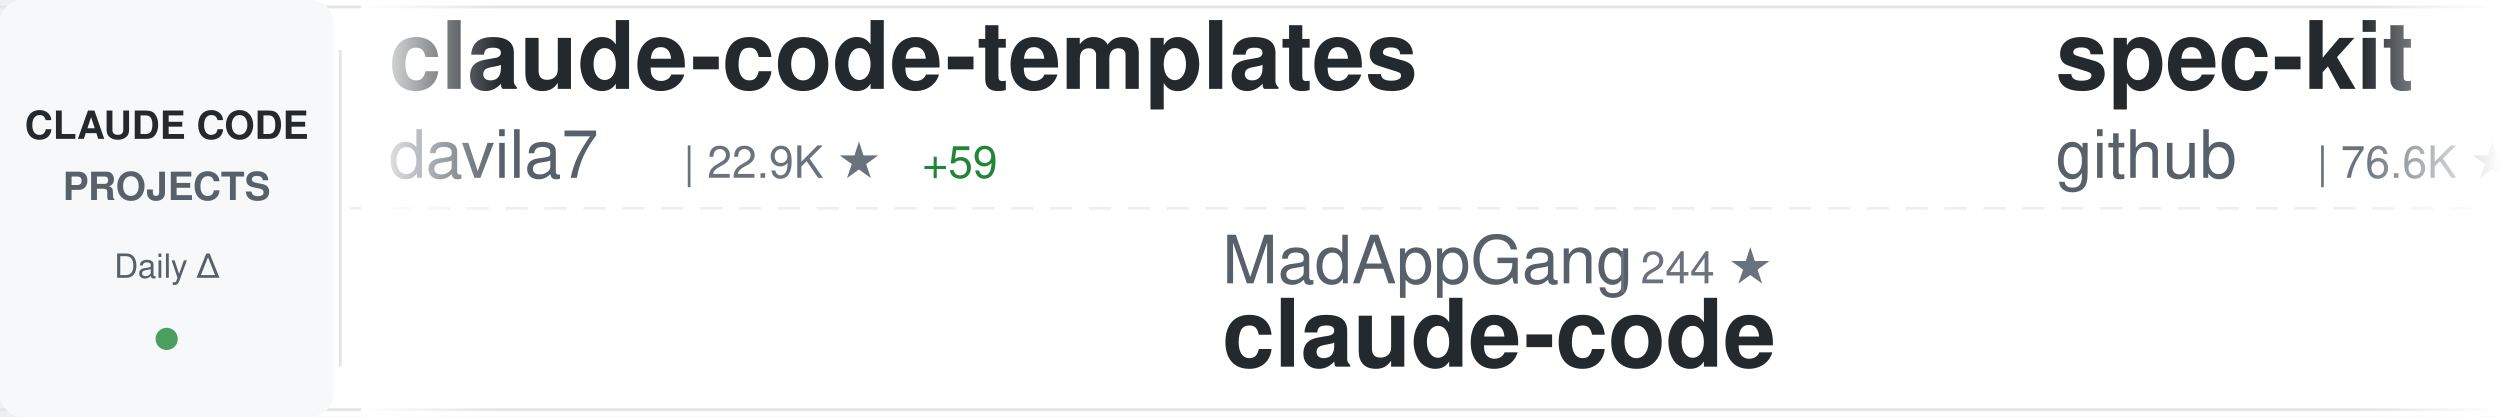
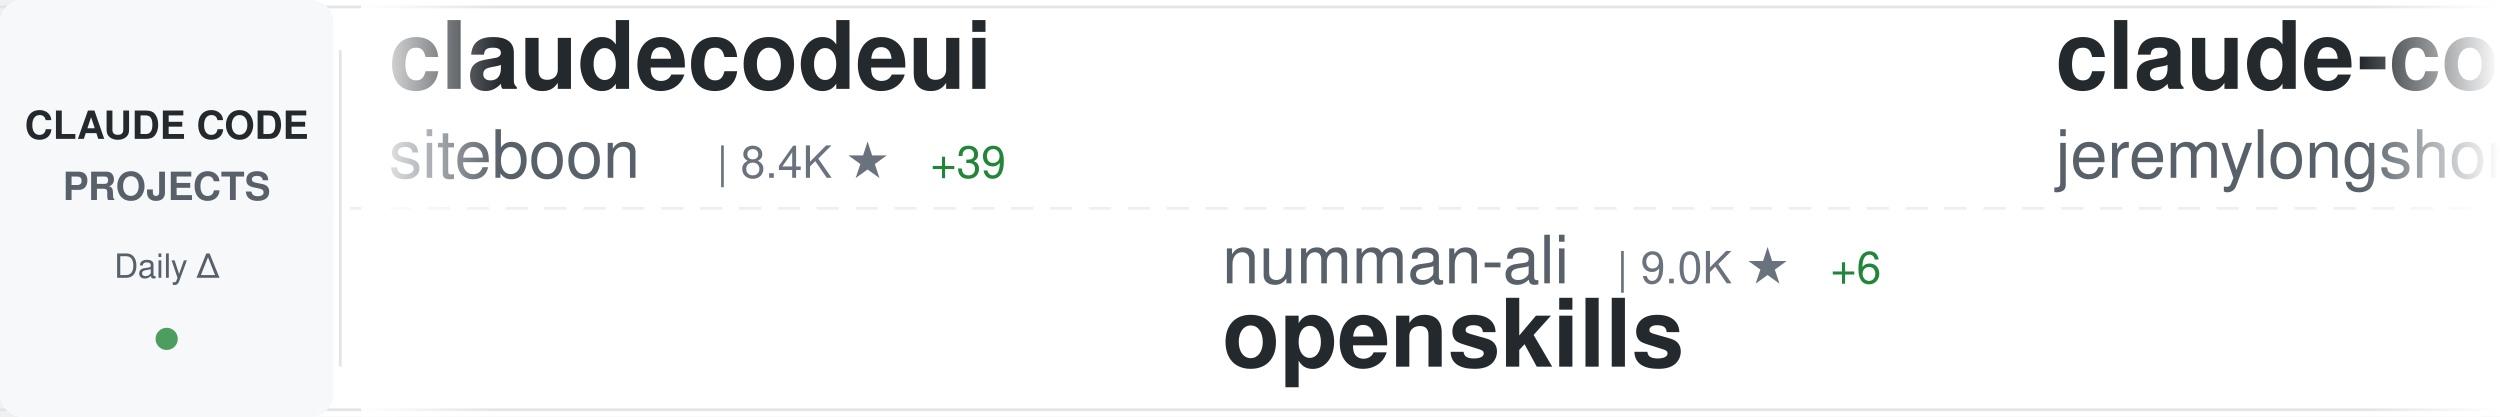
<svg xmlns="http://www.w3.org/2000/svg" width="900" height="150">
  <defs>
    <linearGradient id="awesomeLeftFade" x1="0%" y1="0%" x2="100%" y2="0%">
      <stop offset="0%" style="stop-color:#ffffff;stop-opacity:1" />
      <stop offset="100%" style="stop-color:#ffffff;stop-opacity:0" />
    </linearGradient>
    <linearGradient id="awesomeRightFade" x1="0%" y1="0%" x2="100%" y2="0%">
      <stop offset="0%" style="stop-color:#ffffff;stop-opacity:0" />
      <stop offset="100%" style="stop-color:#ffffff;stop-opacity:1" />
    </linearGradient>
  </defs>
  <rect width="900" height="150" fill="#ffffff" rx="8" />
  <rect x="0" y="2" width="900" height="1" fill="#e1e4e8" />
  <rect x="0" y="147" width="900" height="1" fill="#e1e4e8" />
  <line x1="0" y1="75" x2="900" y2="75" stroke="#e1e4e8" stroke-width="1" stroke-dasharray="8 6" opacity="0.6" />
  <rect x="0" y="0" width="120" height="150" fill="#f6f8fa" rx="8" />
  <text x="60" y="50" font-family="-apple-system, BlinkMacSystemFont, 'Segoe UI', Helvetica, Arial, sans-serif" font-size="14" font-weight="600" fill="#24292e" text-anchor="middle">CLAUDE CODE</text>
  <text x="60" y="72" font-family="-apple-system, BlinkMacSystemFont, 'Segoe UI', Helvetica, Arial, sans-serif" font-size="14" font-weight="600" fill="#586069" text-anchor="middle">PROJECTS</text>
  <text x="60" y="100" font-family="-apple-system, BlinkMacSystemFont, 'Segoe UI', Helvetica, Arial, sans-serif" font-size="12" font-weight="500" fill="#586069" text-anchor="middle">Daily Δ</text>
  <circle cx="60" cy="122" r="4" fill="#22863a" opacity="0.8" />
  <rect x="122" y="18" width="1" height="114" fill="#e1e4e8" />
  <clipPath id="awesomeTickerClip">
    <rect x="130" y="0" width="770" height="150" />
  </clipPath>
  <g clip-path="url(#awesomeTickerClip)">
    <g id="awesomeTickerItems">
      <animateTransform attributeName="transform" attributeType="XML" type="translate" from="0 0" to="-3000 0" dur="54s" repeatCount="indefinite" />
      <g transform="translate(0, 0)">
-         <text x="140" y="32" font-family="-apple-system, BlinkMacSystemFont, 'Segoe UI', Helvetica, Arial, sans-serif" font-size="34" font-weight="600" fill="#24292e">claude-code-templates</text>
-         <text x="140" y="64" font-family="-apple-system, BlinkMacSystemFont, 'Segoe UI', Helvetica, Arial, sans-serif" font-size="24" font-weight="400" fill="#586069">davila7</text>
-         <text x="246" y="64" font-family="-apple-system, BlinkMacSystemFont, 'Segoe UI', Helvetica, Arial, sans-serif" font-size="16" font-weight="500" fill="#6a737d">| 22.9K ★</text>
-         <text x="332" y="64" font-family="-apple-system, BlinkMacSystemFont, 'Segoe UI', Helvetica, Arial, sans-serif" font-size="16" font-weight="500" fill="#22863a"> +59</text>
+         <text x="140" y="32" font-family="-apple-system, BlinkMacSystemFont, 'Segoe UI', Helvetica, Arial, sans-serif" font-size="34" font-weight="600" fill="#24292e">claudecodeui</text>
+         <text x="140" y="64" font-family="-apple-system, BlinkMacSystemFont, 'Segoe UI', Helvetica, Arial, sans-serif" font-size="24" font-weight="400" fill="#586069">siteboon</text>
+         <text x="258" y="64" font-family="-apple-system, BlinkMacSystemFont, 'Segoe UI', Helvetica, Arial, sans-serif" font-size="16" font-weight="500" fill="#6a737d">| 8.4K ★</text>
+         <text x="335" y="64" font-family="-apple-system, BlinkMacSystemFont, 'Segoe UI', Helvetica, Arial, sans-serif" font-size="16" font-weight="500" fill="#22863a"> +39</text>
      </g>
      <g transform="translate(300, 0)">
+         <text x="140" y="102" font-family="-apple-system, BlinkMacSystemFont, 'Segoe UI', Helvetica, Arial, sans-serif" font-size="24" font-weight="400" fill="#586069">numman-ali</text>
+         <text x="282" y="102" font-family="-apple-system, BlinkMacSystemFont, 'Segoe UI', Helvetica, Arial, sans-serif" font-size="16" font-weight="500" fill="#6a737d">| 9.0K ★</text>
+         <text x="359" y="102" font-family="-apple-system, BlinkMacSystemFont, 'Segoe UI', Helvetica, Arial, sans-serif" font-size="16" font-weight="500" fill="#22863a"> +6</text>
+         <text x="140" y="132" font-family="-apple-system, BlinkMacSystemFont, 'Segoe UI', Helvetica, Arial, sans-serif" font-size="34" font-weight="600" fill="#24292e">openskills</text>
+       </g>
+       <g transform="translate(600, 0)">
+         <text x="140" y="32" font-family="-apple-system, BlinkMacSystemFont, 'Segoe UI', Helvetica, Arial, sans-serif" font-size="34" font-weight="600" fill="#24292e">claude-code-plugins-plus...</text>
+         <text x="140" y="64" font-family="-apple-system, BlinkMacSystemFont, 'Segoe UI', Helvetica, Arial, sans-serif" font-size="24" font-weight="400" fill="#586069">jeremylongshore</text>
+         <text x="342" y="64" font-family="-apple-system, BlinkMacSystemFont, 'Segoe UI', Helvetica, Arial, sans-serif" font-size="16" font-weight="500" fill="#6a737d">| 1.6K ★</text>
+         <text x="419" y="64" font-family="-apple-system, BlinkMacSystemFont, 'Segoe UI', Helvetica, Arial, sans-serif" font-size="16" font-weight="500" fill="#22863a"> +3</text>
+       </g>
+       <g transform="translate(900, 0)">
        <text x="140" y="102" font-family="-apple-system, BlinkMacSystemFont, 'Segoe UI', Helvetica, Arial, sans-serif" font-size="24" font-weight="400" fill="#586069">MadAppGang</text>
        <text x="282" y="102" font-family="-apple-system, BlinkMacSystemFont, 'Segoe UI', Helvetica, Arial, sans-serif" font-size="16" font-weight="500" fill="#6a737d">| 244 ★</text>
        <text x="140" y="132" font-family="-apple-system, BlinkMacSystemFont, 'Segoe UI', Helvetica, Arial, sans-serif" font-size="34" font-weight="600" fill="#24292e">claude-code</text>
      </g>
-       <g transform="translate(600, 0)">
-         <text x="140" y="32" font-family="-apple-system, BlinkMacSystemFont, 'Segoe UI', Helvetica, Arial, sans-serif" font-size="34" font-weight="600" fill="#24292e">spec-kit</text>
-         <text x="140" y="64" font-family="-apple-system, BlinkMacSystemFont, 'Segoe UI', Helvetica, Arial, sans-serif" font-size="24" font-weight="400" fill="#586069">github</text>
-         <text x="234" y="64" font-family="-apple-system, BlinkMacSystemFont, 'Segoe UI', Helvetica, Arial, sans-serif" font-size="16" font-weight="500" fill="#6a737d">| 76.6K ★</text>
-         <text x="320" y="64" font-family="-apple-system, BlinkMacSystemFont, 'Segoe UI', Helvetica, Arial, sans-serif" font-size="16" font-weight="500" fill="#22863a"> +316</text>
-       </g>
-       <g transform="translate(900, 0)">
-         <text x="140" y="102" font-family="-apple-system, BlinkMacSystemFont, 'Segoe UI', Helvetica, Arial, sans-serif" font-size="24" font-weight="400" fill="#586069">fuergaosi233</text>
-         <text x="306" y="102" font-family="-apple-system, BlinkMacSystemFont, 'Segoe UI', Helvetica, Arial, sans-serif" font-size="16" font-weight="500" fill="#6a737d">| 2.2K ★</text>
-         <text x="383" y="102" font-family="-apple-system, BlinkMacSystemFont, 'Segoe UI', Helvetica, Arial, sans-serif" font-size="16" font-weight="500" fill="#22863a"> +10</text>
-         <text x="140" y="132" font-family="-apple-system, BlinkMacSystemFont, 'Segoe UI', Helvetica, Arial, sans-serif" font-size="34" font-weight="600" fill="#24292e">claude-code-proxy</text>
-       </g>
      <g transform="translate(1200, 0)">
-         <text x="140" y="32" font-family="-apple-system, BlinkMacSystemFont, 'Segoe UI', Helvetica, Arial, sans-serif" font-size="34" font-weight="600" fill="#24292e">ralph</text>
-         <text x="140" y="64" font-family="-apple-system, BlinkMacSystemFont, 'Segoe UI', Helvetica, Arial, sans-serif" font-size="24" font-weight="400" fill="#586069">snarktank</text>
-         <text x="270" y="64" font-family="-apple-system, BlinkMacSystemFont, 'Segoe UI', Helvetica, Arial, sans-serif" font-size="16" font-weight="500" fill="#6a737d">| 12.8K ★</text>
-         <text x="356" y="64" font-family="-apple-system, BlinkMacSystemFont, 'Segoe UI', Helvetica, Arial, sans-serif" font-size="16" font-weight="500" fill="#22863a"> +69</text>
+         <text x="140" y="32" font-family="-apple-system, BlinkMacSystemFont, 'Segoe UI', Helvetica, Arial, sans-serif" font-size="34" font-weight="600" fill="#24292e">sc-claude-code-files</text>
+         <text x="140" y="64" font-family="-apple-system, BlinkMacSystemFont, 'Segoe UI', Helvetica, Arial, sans-serif" font-size="24" font-weight="400" fill="#586069">https-deeplearning-ai</text>
+         <text x="414" y="64" font-family="-apple-system, BlinkMacSystemFont, 'Segoe UI', Helvetica, Arial, sans-serif" font-size="16" font-weight="500" fill="#6a737d">| 449 ★</text>
      </g>
      <g transform="translate(1500, 0)">
-         <text x="140" y="102" font-family="-apple-system, BlinkMacSystemFont, 'Segoe UI', Helvetica, Arial, sans-serif" font-size="24" font-weight="400" fill="#586069">musistudio</text>
-         <text x="282" y="102" font-family="-apple-system, BlinkMacSystemFont, 'Segoe UI', Helvetica, Arial, sans-serif" font-size="16" font-weight="500" fill="#6a737d">| 29.6K ★</text>
-         <text x="368" y="102" font-family="-apple-system, BlinkMacSystemFont, 'Segoe UI', Helvetica, Arial, sans-serif" font-size="16" font-weight="500" fill="#22863a"> +55</text>
-         <text x="140" y="132" font-family="-apple-system, BlinkMacSystemFont, 'Segoe UI', Helvetica, Arial, sans-serif" font-size="34" font-weight="600" fill="#24292e">claude-code-router</text>
+         <text x="140" y="102" font-family="-apple-system, BlinkMacSystemFont, 'Segoe UI', Helvetica, Arial, sans-serif" font-size="24" font-weight="400" fill="#586069">wasabeef</text>
+         <text x="258" y="102" font-family="-apple-system, BlinkMacSystemFont, 'Segoe UI', Helvetica, Arial, sans-serif" font-size="16" font-weight="500" fill="#6a737d">| 1.0K ★</text>
+         <text x="335" y="102" font-family="-apple-system, BlinkMacSystemFont, 'Segoe UI', Helvetica, Arial, sans-serif" font-size="16" font-weight="500" fill="#22863a"> +1</text>
+         <text x="140" y="132" font-family="-apple-system, BlinkMacSystemFont, 'Segoe UI', Helvetica, Arial, sans-serif" font-size="34" font-weight="600" fill="#24292e">claude-code-cookbook</text>
      </g>
      <g transform="translate(1800, 0)">
-         <text x="140" y="32" font-family="-apple-system, BlinkMacSystemFont, 'Segoe UI', Helvetica, Arial, sans-serif" font-size="34" font-weight="600" fill="#24292e">claude-code-telegram</text>
-         <text x="140" y="64" font-family="-apple-system, BlinkMacSystemFont, 'Segoe UI', Helvetica, Arial, sans-serif" font-size="24" font-weight="400" fill="#586069">RichardAtCT</text>
-         <text x="294" y="64" font-family="-apple-system, BlinkMacSystemFont, 'Segoe UI', Helvetica, Arial, sans-serif" font-size="16" font-weight="500" fill="#6a737d">| 2.1K ★</text>
-         <text x="371" y="64" font-family="-apple-system, BlinkMacSystemFont, 'Segoe UI', Helvetica, Arial, sans-serif" font-size="16" font-weight="500" fill="#22863a"> +14</text>
+         <text x="140" y="32" font-family="-apple-system, BlinkMacSystemFont, 'Segoe UI', Helvetica, Arial, sans-serif" font-size="34" font-weight="600" fill="#24292e">claude-coder</text>
+         <text x="140" y="64" font-family="-apple-system, BlinkMacSystemFont, 'Segoe UI', Helvetica, Arial, sans-serif" font-size="24" font-weight="400" fill="#586069">kodu-ai</text>
+         <text x="246" y="64" font-family="-apple-system, BlinkMacSystemFont, 'Segoe UI', Helvetica, Arial, sans-serif" font-size="16" font-weight="500" fill="#6a737d">| 5.3K ★</text>
+         <text x="323" y="64" font-family="-apple-system, BlinkMacSystemFont, 'Segoe UI', Helvetica, Arial, sans-serif" font-size="16" font-weight="500" fill="#22863a"> +1</text>
      </g>
      <g transform="translate(2100, 0)">
-         <text x="140" y="102" font-family="-apple-system, BlinkMacSystemFont, 'Segoe UI', Helvetica, Arial, sans-serif" font-size="24" font-weight="400" fill="#586069">obra</text>
-         <text x="210" y="102" font-family="-apple-system, BlinkMacSystemFont, 'Segoe UI', Helvetica, Arial, sans-serif" font-size="16" font-weight="500" fill="#6a737d">| 82.2K ★</text>
-         <text x="296" y="102" font-family="-apple-system, BlinkMacSystemFont, 'Segoe UI', Helvetica, Arial, sans-serif" font-size="16" font-weight="500" fill="#22863a"> +1.7K</text>
-         <text x="140" y="132" font-family="-apple-system, BlinkMacSystemFont, 'Segoe UI', Helvetica, Arial, sans-serif" font-size="34" font-weight="600" fill="#24292e">superpowers</text>
+         <text x="140" y="102" font-family="-apple-system, BlinkMacSystemFont, 'Segoe UI', Helvetica, Arial, sans-serif" font-size="24" font-weight="400" fill="#586069">alirezarezvani</text>
+         <text x="330" y="102" font-family="-apple-system, BlinkMacSystemFont, 'Segoe UI', Helvetica, Arial, sans-serif" font-size="16" font-weight="500" fill="#6a737d">| 612 ★</text>
+         <text x="398" y="102" font-family="-apple-system, BlinkMacSystemFont, 'Segoe UI', Helvetica, Arial, sans-serif" font-size="16" font-weight="500" fill="#22863a"> +5</text>
+         <text x="140" y="132" font-family="-apple-system, BlinkMacSystemFont, 'Segoe UI', Helvetica, Arial, sans-serif" font-size="34" font-weight="600" fill="#24292e">claude-code-tresor</text>
      </g>
      <g transform="translate(2400, 0)">
-         <text x="140" y="32" font-family="-apple-system, BlinkMacSystemFont, 'Segoe UI', Helvetica, Arial, sans-serif" font-size="34" font-weight="600" fill="#24292e">claude-code-config</text>
-         <text x="140" y="64" font-family="-apple-system, BlinkMacSystemFont, 'Segoe UI', Helvetica, Arial, sans-serif" font-size="24" font-weight="400" fill="#586069">jarrodwatts</text>
-         <text x="294" y="64" font-family="-apple-system, BlinkMacSystemFont, 'Segoe UI', Helvetica, Arial, sans-serif" font-size="16" font-weight="500" fill="#6a737d">| 978 ★</text>
-         <text x="362" y="64" font-family="-apple-system, BlinkMacSystemFont, 'Segoe UI', Helvetica, Arial, sans-serif" font-size="16" font-weight="500" fill="#22863a"> +1</text>
+         <text x="140" y="32" font-family="-apple-system, BlinkMacSystemFont, 'Segoe UI', Helvetica, Arial, sans-serif" font-size="34" font-weight="600" fill="#24292e">claude-code-workflows</text>
+         <text x="140" y="64" font-family="-apple-system, BlinkMacSystemFont, 'Segoe UI', Helvetica, Arial, sans-serif" font-size="24" font-weight="400" fill="#586069">OneRedOak</text>
+         <text x="270" y="64" font-family="-apple-system, BlinkMacSystemFont, 'Segoe UI', Helvetica, Arial, sans-serif" font-size="16" font-weight="500" fill="#6a737d">| 3.7K ★</text>
+         <text x="347" y="64" font-family="-apple-system, BlinkMacSystemFont, 'Segoe UI', Helvetica, Arial, sans-serif" font-size="16" font-weight="500" fill="#22863a"> +5</text>
      </g>
      <g transform="translate(2700, 0)">
-         <text x="140" y="102" font-family="-apple-system, BlinkMacSystemFont, 'Segoe UI', Helvetica, Arial, sans-serif" font-size="24" font-weight="400" fill="#586069">ericbuess</text>
-         <text x="270" y="102" font-family="-apple-system, BlinkMacSystemFont, 'Segoe UI', Helvetica, Arial, sans-serif" font-size="16" font-weight="500" fill="#6a737d">| 730 ★</text>
-         <text x="338" y="102" font-family="-apple-system, BlinkMacSystemFont, 'Segoe UI', Helvetica, Arial, sans-serif" font-size="16" font-weight="500" fill="#22863a"> +1</text>
-         <text x="140" y="132" font-family="-apple-system, BlinkMacSystemFont, 'Segoe UI', Helvetica, Arial, sans-serif" font-size="34" font-weight="600" fill="#24292e">claude-code-docs</text>
+         <text x="140" y="102" font-family="-apple-system, BlinkMacSystemFont, 'Segoe UI', Helvetica, Arial, sans-serif" font-size="24" font-weight="400" fill="#586069">sugyan</text>
+         <text x="234" y="102" font-family="-apple-system, BlinkMacSystemFont, 'Segoe UI', Helvetica, Arial, sans-serif" font-size="16" font-weight="500" fill="#6a737d">| 961 ★</text>
+         <text x="302" y="102" font-family="-apple-system, BlinkMacSystemFont, 'Segoe UI', Helvetica, Arial, sans-serif" font-size="16" font-weight="500" fill="#22863a"> +2</text>
+         <text x="140" y="132" font-family="-apple-system, BlinkMacSystemFont, 'Segoe UI', Helvetica, Arial, sans-serif" font-size="34" font-weight="600" fill="#24292e">claude-code-webui</text>
      </g>
      <g transform="translate(3000, 0)">
-         <text x="140" y="32" font-family="-apple-system, BlinkMacSystemFont, 'Segoe UI', Helvetica, Arial, sans-serif" font-size="34" font-weight="600" fill="#24292e">claude-code-templates</text>
-         <text x="140" y="64" font-family="-apple-system, BlinkMacSystemFont, 'Segoe UI', Helvetica, Arial, sans-serif" font-size="24" font-weight="400" fill="#586069">davila7</text>
-         <text x="246" y="64" font-family="-apple-system, BlinkMacSystemFont, 'Segoe UI', Helvetica, Arial, sans-serif" font-size="16" font-weight="500" fill="#6a737d">| 22.9K ★</text>
-         <text x="332" y="64" font-family="-apple-system, BlinkMacSystemFont, 'Segoe UI', Helvetica, Arial, sans-serif" font-size="16" font-weight="500" fill="#22863a"> +59</text>
+         <text x="140" y="32" font-family="-apple-system, BlinkMacSystemFont, 'Segoe UI', Helvetica, Arial, sans-serif" font-size="34" font-weight="600" fill="#24292e">claudecodeui</text>
+         <text x="140" y="64" font-family="-apple-system, BlinkMacSystemFont, 'Segoe UI', Helvetica, Arial, sans-serif" font-size="24" font-weight="400" fill="#586069">siteboon</text>
+         <text x="258" y="64" font-family="-apple-system, BlinkMacSystemFont, 'Segoe UI', Helvetica, Arial, sans-serif" font-size="16" font-weight="500" fill="#6a737d">| 8.4K ★</text>
+         <text x="335" y="64" font-family="-apple-system, BlinkMacSystemFont, 'Segoe UI', Helvetica, Arial, sans-serif" font-size="16" font-weight="500" fill="#22863a"> +39</text>
      </g>
      <g transform="translate(3300, 0)">
+         <text x="140" y="102" font-family="-apple-system, BlinkMacSystemFont, 'Segoe UI', Helvetica, Arial, sans-serif" font-size="24" font-weight="400" fill="#586069">numman-ali</text>
+         <text x="282" y="102" font-family="-apple-system, BlinkMacSystemFont, 'Segoe UI', Helvetica, Arial, sans-serif" font-size="16" font-weight="500" fill="#6a737d">| 9.0K ★</text>
+         <text x="359" y="102" font-family="-apple-system, BlinkMacSystemFont, 'Segoe UI', Helvetica, Arial, sans-serif" font-size="16" font-weight="500" fill="#22863a"> +6</text>
+         <text x="140" y="132" font-family="-apple-system, BlinkMacSystemFont, 'Segoe UI', Helvetica, Arial, sans-serif" font-size="34" font-weight="600" fill="#24292e">openskills</text>
+       </g>
+       <g transform="translate(3600, 0)">
+         <text x="140" y="32" font-family="-apple-system, BlinkMacSystemFont, 'Segoe UI', Helvetica, Arial, sans-serif" font-size="34" font-weight="600" fill="#24292e">claude-code-plugins-plus...</text>
+         <text x="140" y="64" font-family="-apple-system, BlinkMacSystemFont, 'Segoe UI', Helvetica, Arial, sans-serif" font-size="24" font-weight="400" fill="#586069">jeremylongshore</text>
+         <text x="342" y="64" font-family="-apple-system, BlinkMacSystemFont, 'Segoe UI', Helvetica, Arial, sans-serif" font-size="16" font-weight="500" fill="#6a737d">| 1.6K ★</text>
+         <text x="419" y="64" font-family="-apple-system, BlinkMacSystemFont, 'Segoe UI', Helvetica, Arial, sans-serif" font-size="16" font-weight="500" fill="#22863a"> +3</text>
+       </g>
+       <g transform="translate(3900, 0)">
        <text x="140" y="102" font-family="-apple-system, BlinkMacSystemFont, 'Segoe UI', Helvetica, Arial, sans-serif" font-size="24" font-weight="400" fill="#586069">MadAppGang</text>
        <text x="282" y="102" font-family="-apple-system, BlinkMacSystemFont, 'Segoe UI', Helvetica, Arial, sans-serif" font-size="16" font-weight="500" fill="#6a737d">| 244 ★</text>
        <text x="140" y="132" font-family="-apple-system, BlinkMacSystemFont, 'Segoe UI', Helvetica, Arial, sans-serif" font-size="34" font-weight="600" fill="#24292e">claude-code</text>
-       </g>
-       <g transform="translate(3600, 0)">
-         <text x="140" y="32" font-family="-apple-system, BlinkMacSystemFont, 'Segoe UI', Helvetica, Arial, sans-serif" font-size="34" font-weight="600" fill="#24292e">spec-kit</text>
-         <text x="140" y="64" font-family="-apple-system, BlinkMacSystemFont, 'Segoe UI', Helvetica, Arial, sans-serif" font-size="24" font-weight="400" fill="#586069">github</text>
-         <text x="234" y="64" font-family="-apple-system, BlinkMacSystemFont, 'Segoe UI', Helvetica, Arial, sans-serif" font-size="16" font-weight="500" fill="#6a737d">| 76.6K ★</text>
-         <text x="320" y="64" font-family="-apple-system, BlinkMacSystemFont, 'Segoe UI', Helvetica, Arial, sans-serif" font-size="16" font-weight="500" fill="#22863a"> +316</text>
-       </g>
-       <g transform="translate(3900, 0)">
-         <text x="140" y="102" font-family="-apple-system, BlinkMacSystemFont, 'Segoe UI', Helvetica, Arial, sans-serif" font-size="24" font-weight="400" fill="#586069">fuergaosi233</text>
-         <text x="306" y="102" font-family="-apple-system, BlinkMacSystemFont, 'Segoe UI', Helvetica, Arial, sans-serif" font-size="16" font-weight="500" fill="#6a737d">| 2.2K ★</text>
-         <text x="383" y="102" font-family="-apple-system, BlinkMacSystemFont, 'Segoe UI', Helvetica, Arial, sans-serif" font-size="16" font-weight="500" fill="#22863a"> +10</text>
-         <text x="140" y="132" font-family="-apple-system, BlinkMacSystemFont, 'Segoe UI', Helvetica, Arial, sans-serif" font-size="34" font-weight="600" fill="#24292e">claude-code-proxy</text>
      </g>
    </g>
  </g>
  <rect x="130" y="0" width="50" height="150" fill="url(#awesomeLeftFade)" />
  <rect x="850" y="0" width="50" height="150" fill="url(#awesomeRightFade)" />
</svg>
